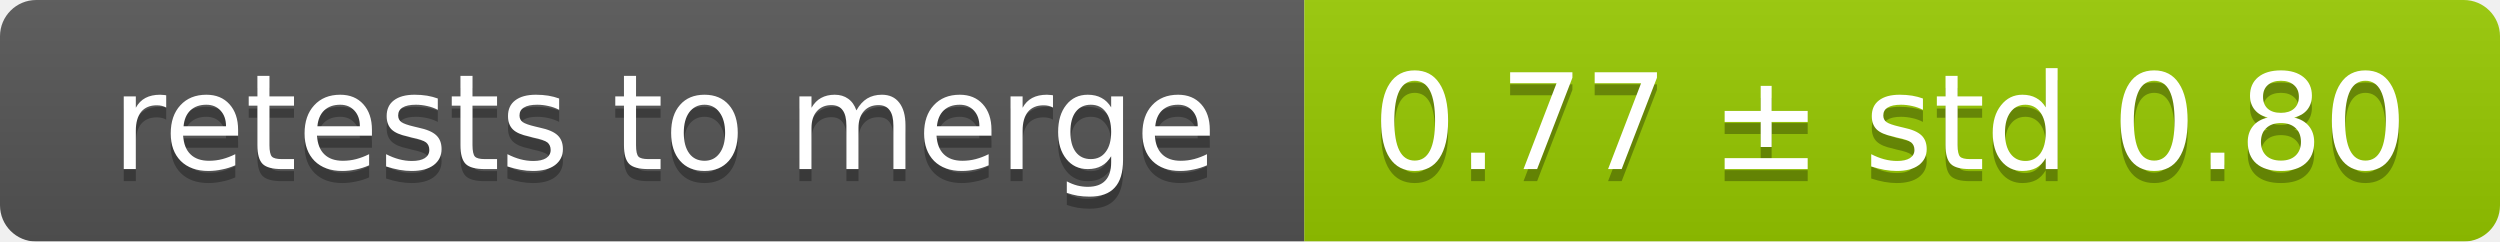
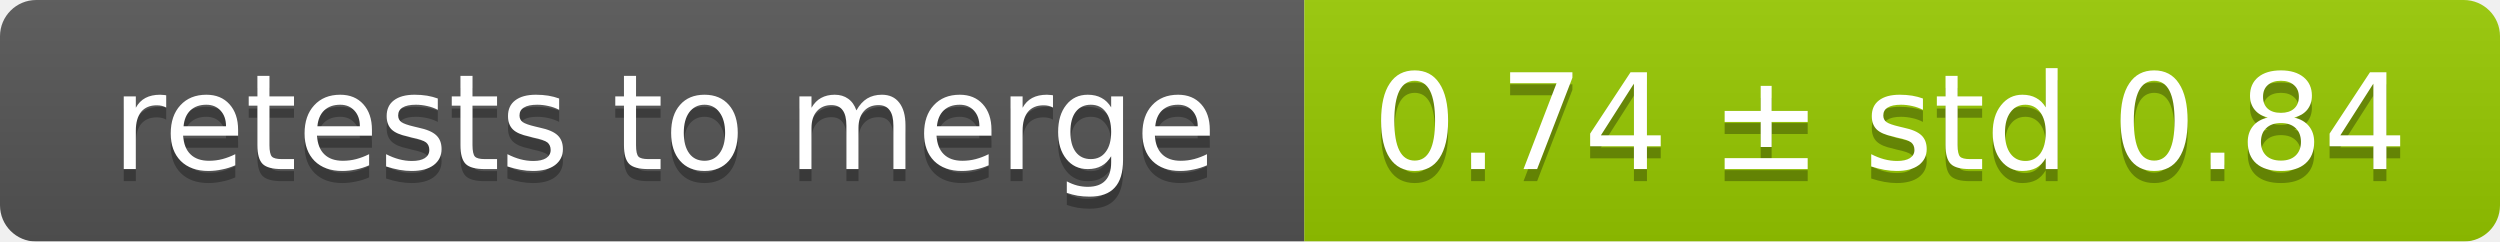
<svg xmlns="http://www.w3.org/2000/svg" width="207" height="20">
  <linearGradient id="smooth" x2="0" y2="100%">
    <stop offset="0" stop-color="#bbb" stop-opacity=".1" />
    <stop offset="1" stop-opacity=".1" />
  </linearGradient>
  <mask id="round">
    <rect width="207" height="20" rx="3" fill="#fff" />
  </mask>
  <g mask="url(#round)">
    <rect width="108" height="20" fill="#555" />
    <rect x="108" width="99" height="20" fill="#97ca00" />
    <rect width="207" height="20" fill="url(#smooth)" />
  </g>
  <g fill="#fff" text-anchor="middle" font-family="DejaVu Sans,Verdana,Geneva,sans-serif" font-size="11">
    <text x="55" y="15" fill="#010101" fill-opacity=".3">retests to merge</text>
    <text x="55" y="14">retests to merge</text>
-     <text x="156.5" y="15" fill="#010101" fill-opacity=".3">0.77 ± std 0.80</text>
-     <text x="156.5" y="14">0.77 ± std 0.80</text>
+     <text x="156.5" y="15" fill="#010101" fill-opacity=".3">0.74 ± std 0.84</text>
+     <text x="156.5" y="14">0.74 ± std 0.84</text>
  </g>
</svg>
